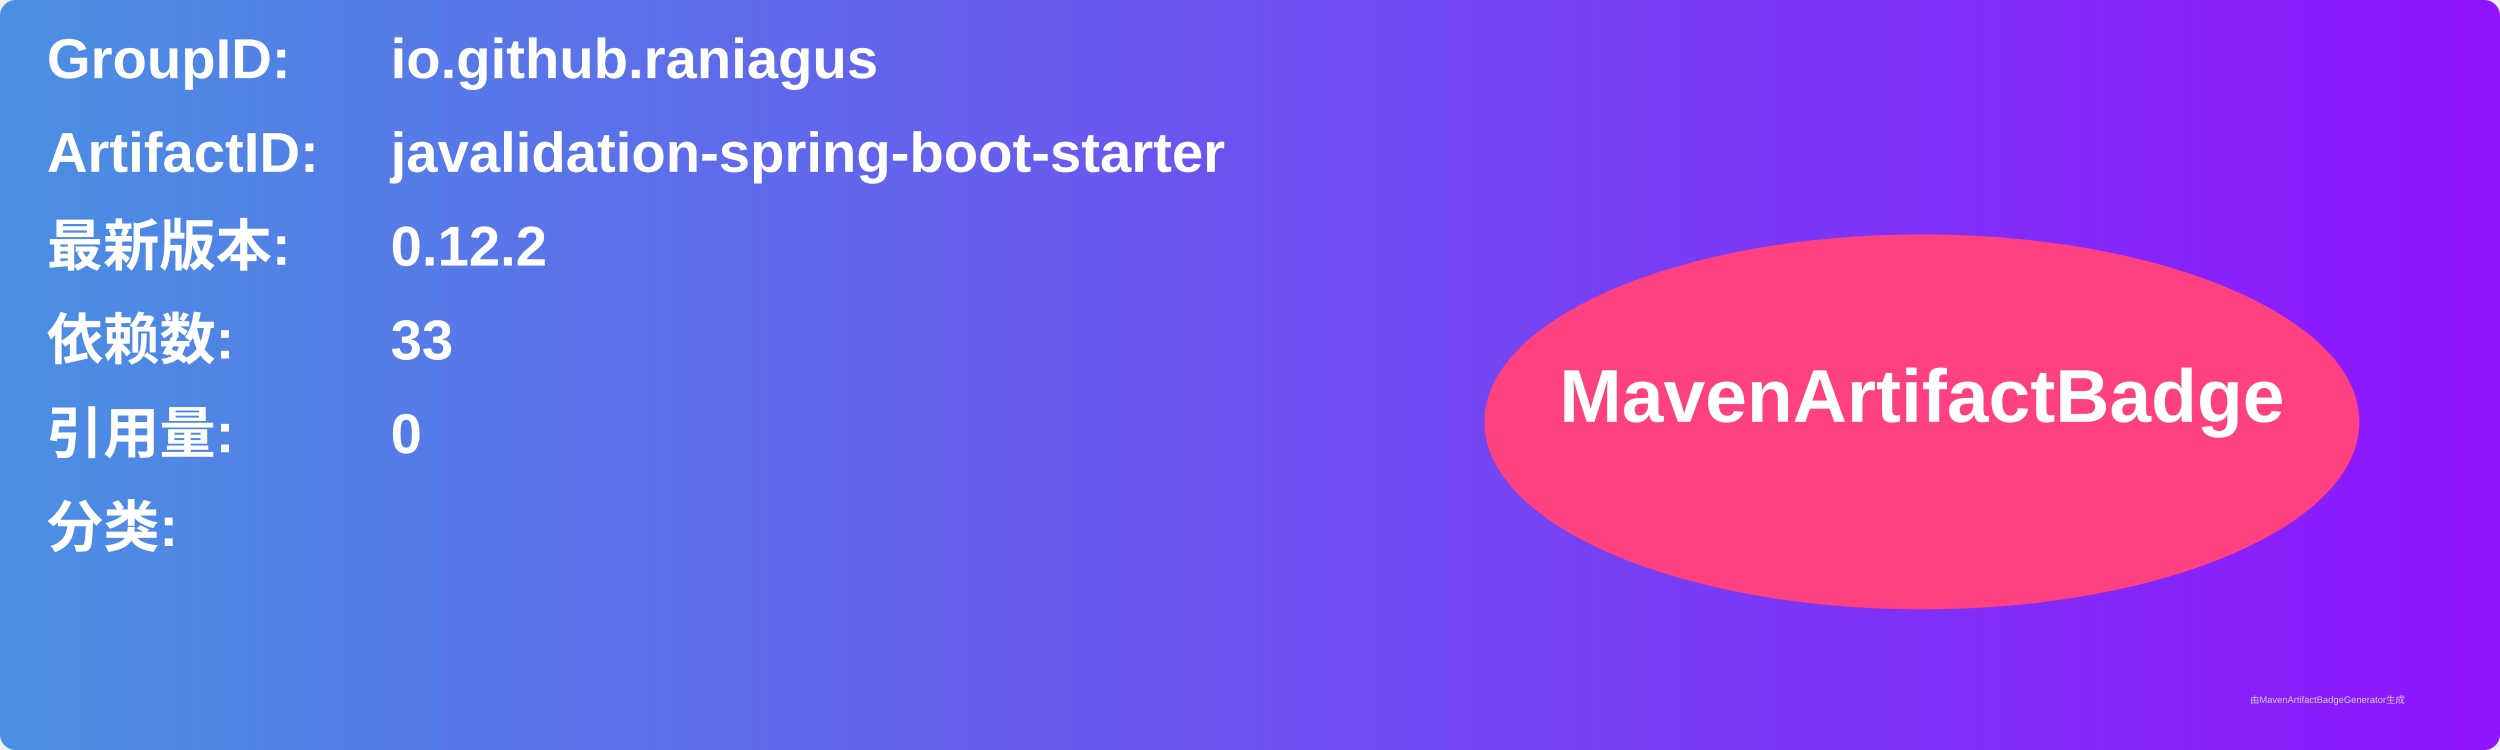
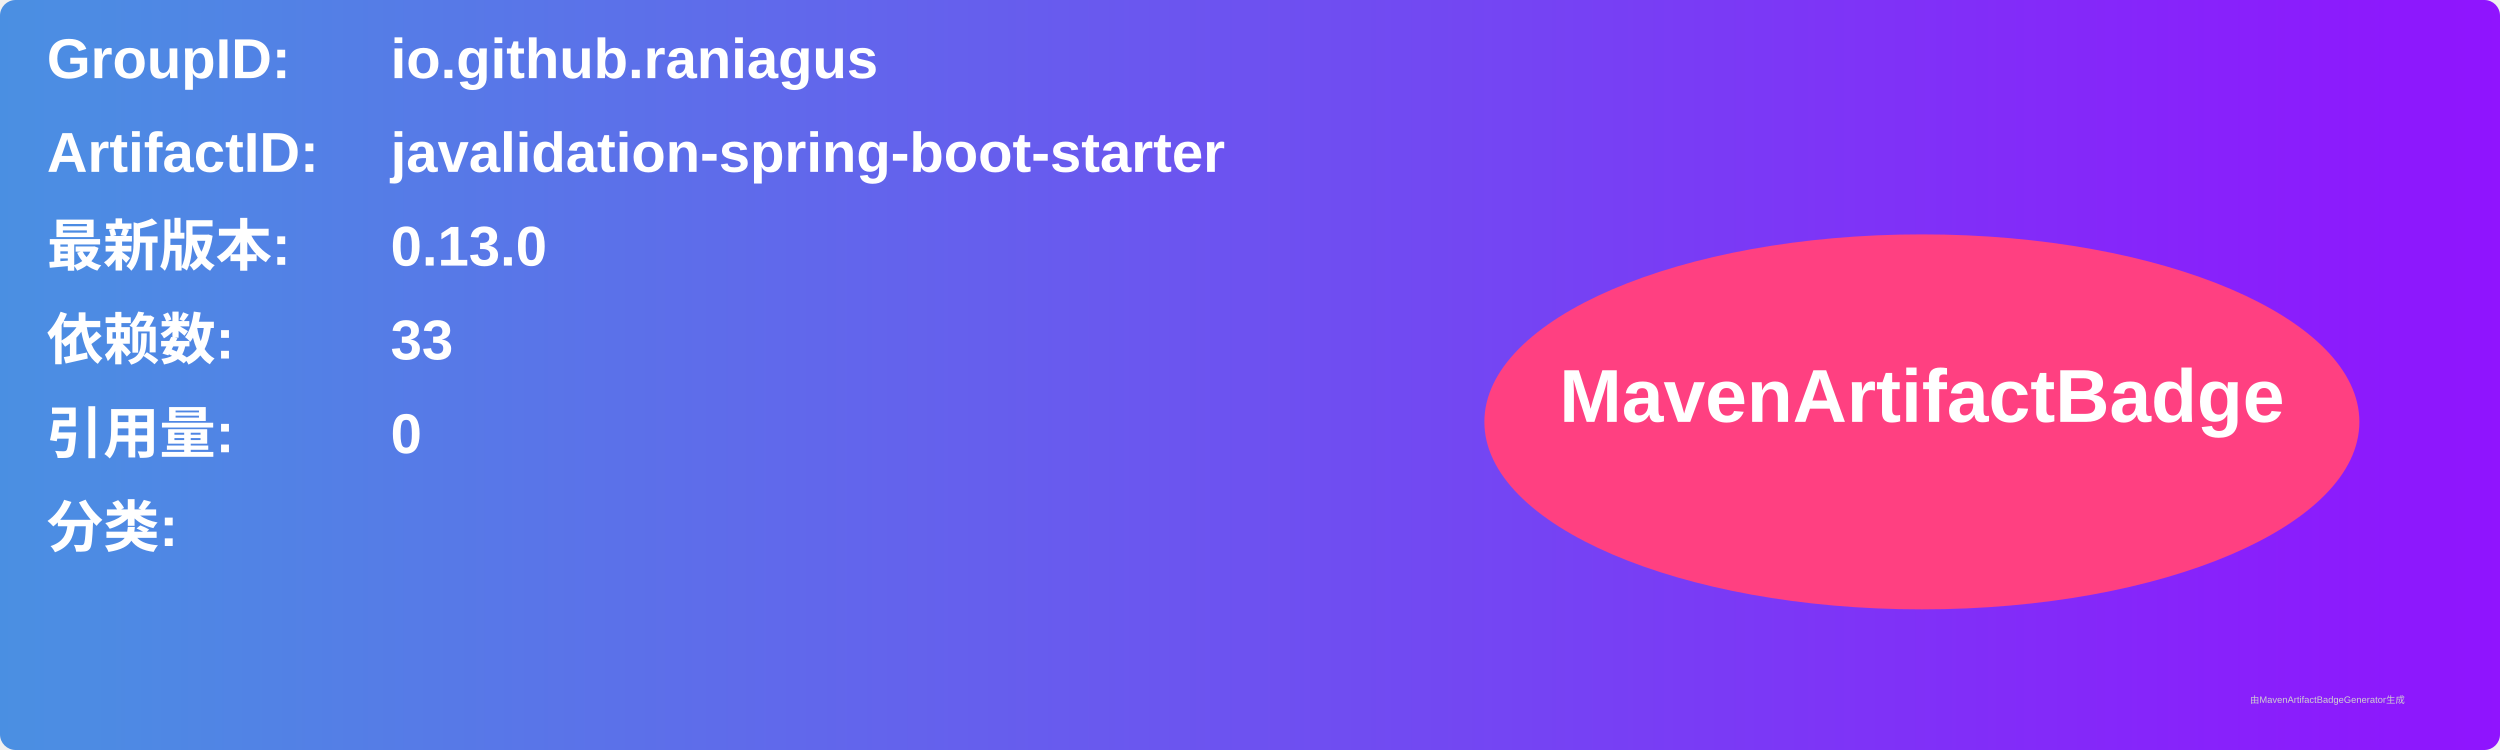
<svg xmlns="http://www.w3.org/2000/svg" width="800" height="240" viewBox="0 0 800 240">
  <linearGradient id="grad" x1="0%" y1="0%" x2="100%" y2="0%">
    <stop offset="0%" stop-color="#4a90e2" />
    <stop offset="100%" stop-color="#9013fe" />
  </linearGradient>
  <rect width="100%" height="100%" rx="5" ry="5" fill="url(#grad)" />
  <g transform="translate(15, 15)">
    <text x="0" y="10" font-family="Arial" font-size="18" fill="white" font-weight="bold" width="260">GroupID:</text>
    <text x="110" y="10" font-family="Arial" font-size="18" fill="white" font-weight="bold" width="460">io.github.raniagus</text>
    <text x="0" y="40" font-family="Arial" font-size="18" fill="white" font-weight="bold" width="260">ArtifactID:</text>
    <text x="110" y="40" font-family="Arial" font-size="18" fill="white" font-weight="bold" width="460">javalidation-spring-boot-starter</text>
    <text x="0" y="70" font-family="Arial" font-size="18" fill="white" font-weight="bold">最新版本:</text>
    <text x="110" y="70" font-family="Arial" font-size="18" fill="white" font-weight="bold">
-       <tspan font-weight="bold">0.12.2</tspan>
+       <tspan font-weight="bold">0.13.0</tspan>
    </text>
    <text x="0" y="100" font-family="Arial" font-size="18" fill="white" font-weight="bold">依赖数: </text>
    <text x="110" y="100" font-family="Arial" font-size="18" fill="white">
      <tspan font-weight="bold">33</tspan>
    </text>
    <text x="0" y="130" font-family="Arial" font-size="18" fill="white" font-weight="bold">引用量: </text>
    <text x="110" y="130" font-family="Arial" font-size="18" fill="white">
      <tspan font-weight="bold">0</tspan>
    </text>
    <text x="0" y="160" font-family="Arial" font-size="18" fill="white" font-weight="bold">分类:</text>
    <text x="10" y="190" font-family="Arial" font-size="10" fill="white">
      <tspan font-weight="bold" />
    </text>
    <ellipse cx="600" cy="120" rx="140" ry="60" fill="#ff4081" />
    <text x="600" y="120" text-anchor="middle" font-family="Arial" font-size="24" fill="white" font-weight="bold">MavenArtifactBadge</text>
  </g>
  <text x="720" y="225" font-family="Arial" font-size="3" fill="#d0d0d0">由MavenArtifactBadgeGenerator生成</text>
</svg>
